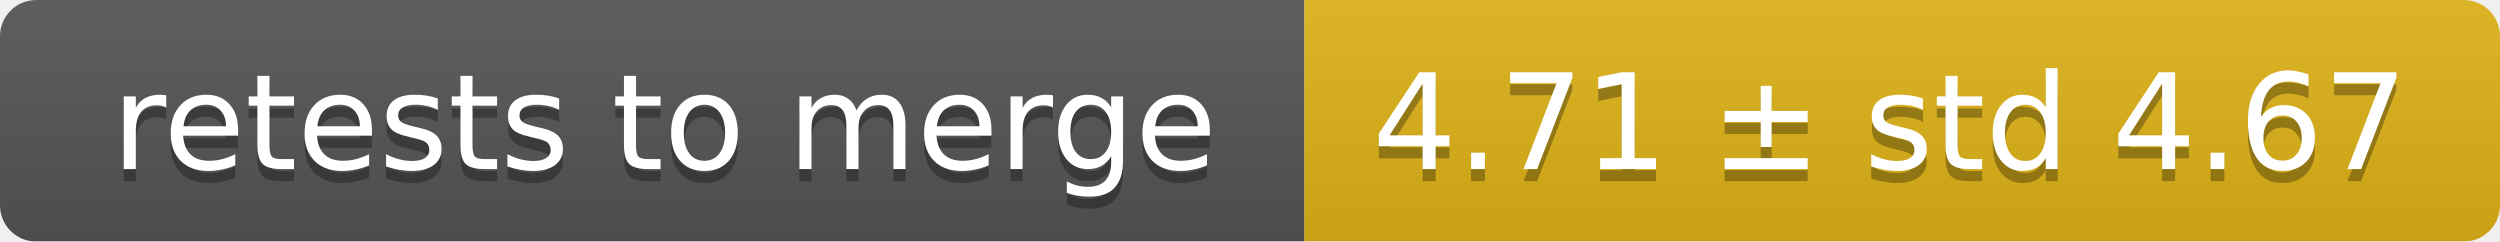
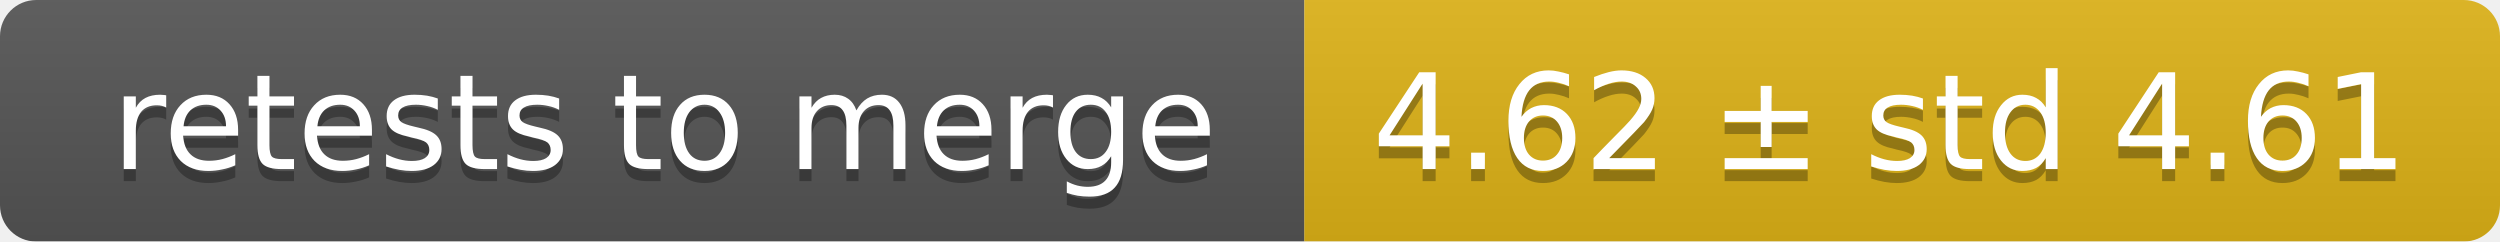
<svg xmlns="http://www.w3.org/2000/svg" width="207" height="20">
  <linearGradient id="smooth" x2="0" y2="100%">
    <stop offset="0" stop-color="#bbb" stop-opacity=".1" />
    <stop offset="1" stop-opacity=".1" />
  </linearGradient>
  <mask id="round">
    <rect width="207" height="20" rx="3" fill="#fff" />
  </mask>
  <g mask="url(#round)">
    <rect width="108" height="20" fill="#555" />
    <rect x="108" width="99" height="20" fill="#dfb317" />
    <rect width="207" height="20" fill="url(#smooth)" />
  </g>
  <g fill="#fff" text-anchor="middle" font-family="DejaVu Sans,Verdana,Geneva,sans-serif" font-size="11">
    <text x="55" y="15" fill="#010101" fill-opacity=".3">retests to merge</text>
    <text x="55" y="14">retests to merge</text>
-     <text x="156.5" y="15" fill="#010101" fill-opacity=".3">4.71 ± std 4.67</text>
-     <text x="156.5" y="14">4.71 ± std 4.67</text>
+     <text x="156.5" y="15" fill="#010101" fill-opacity=".3">4.62 ± std 4.61</text>
+     <text x="156.5" y="14">4.62 ± std 4.61</text>
  </g>
</svg>
